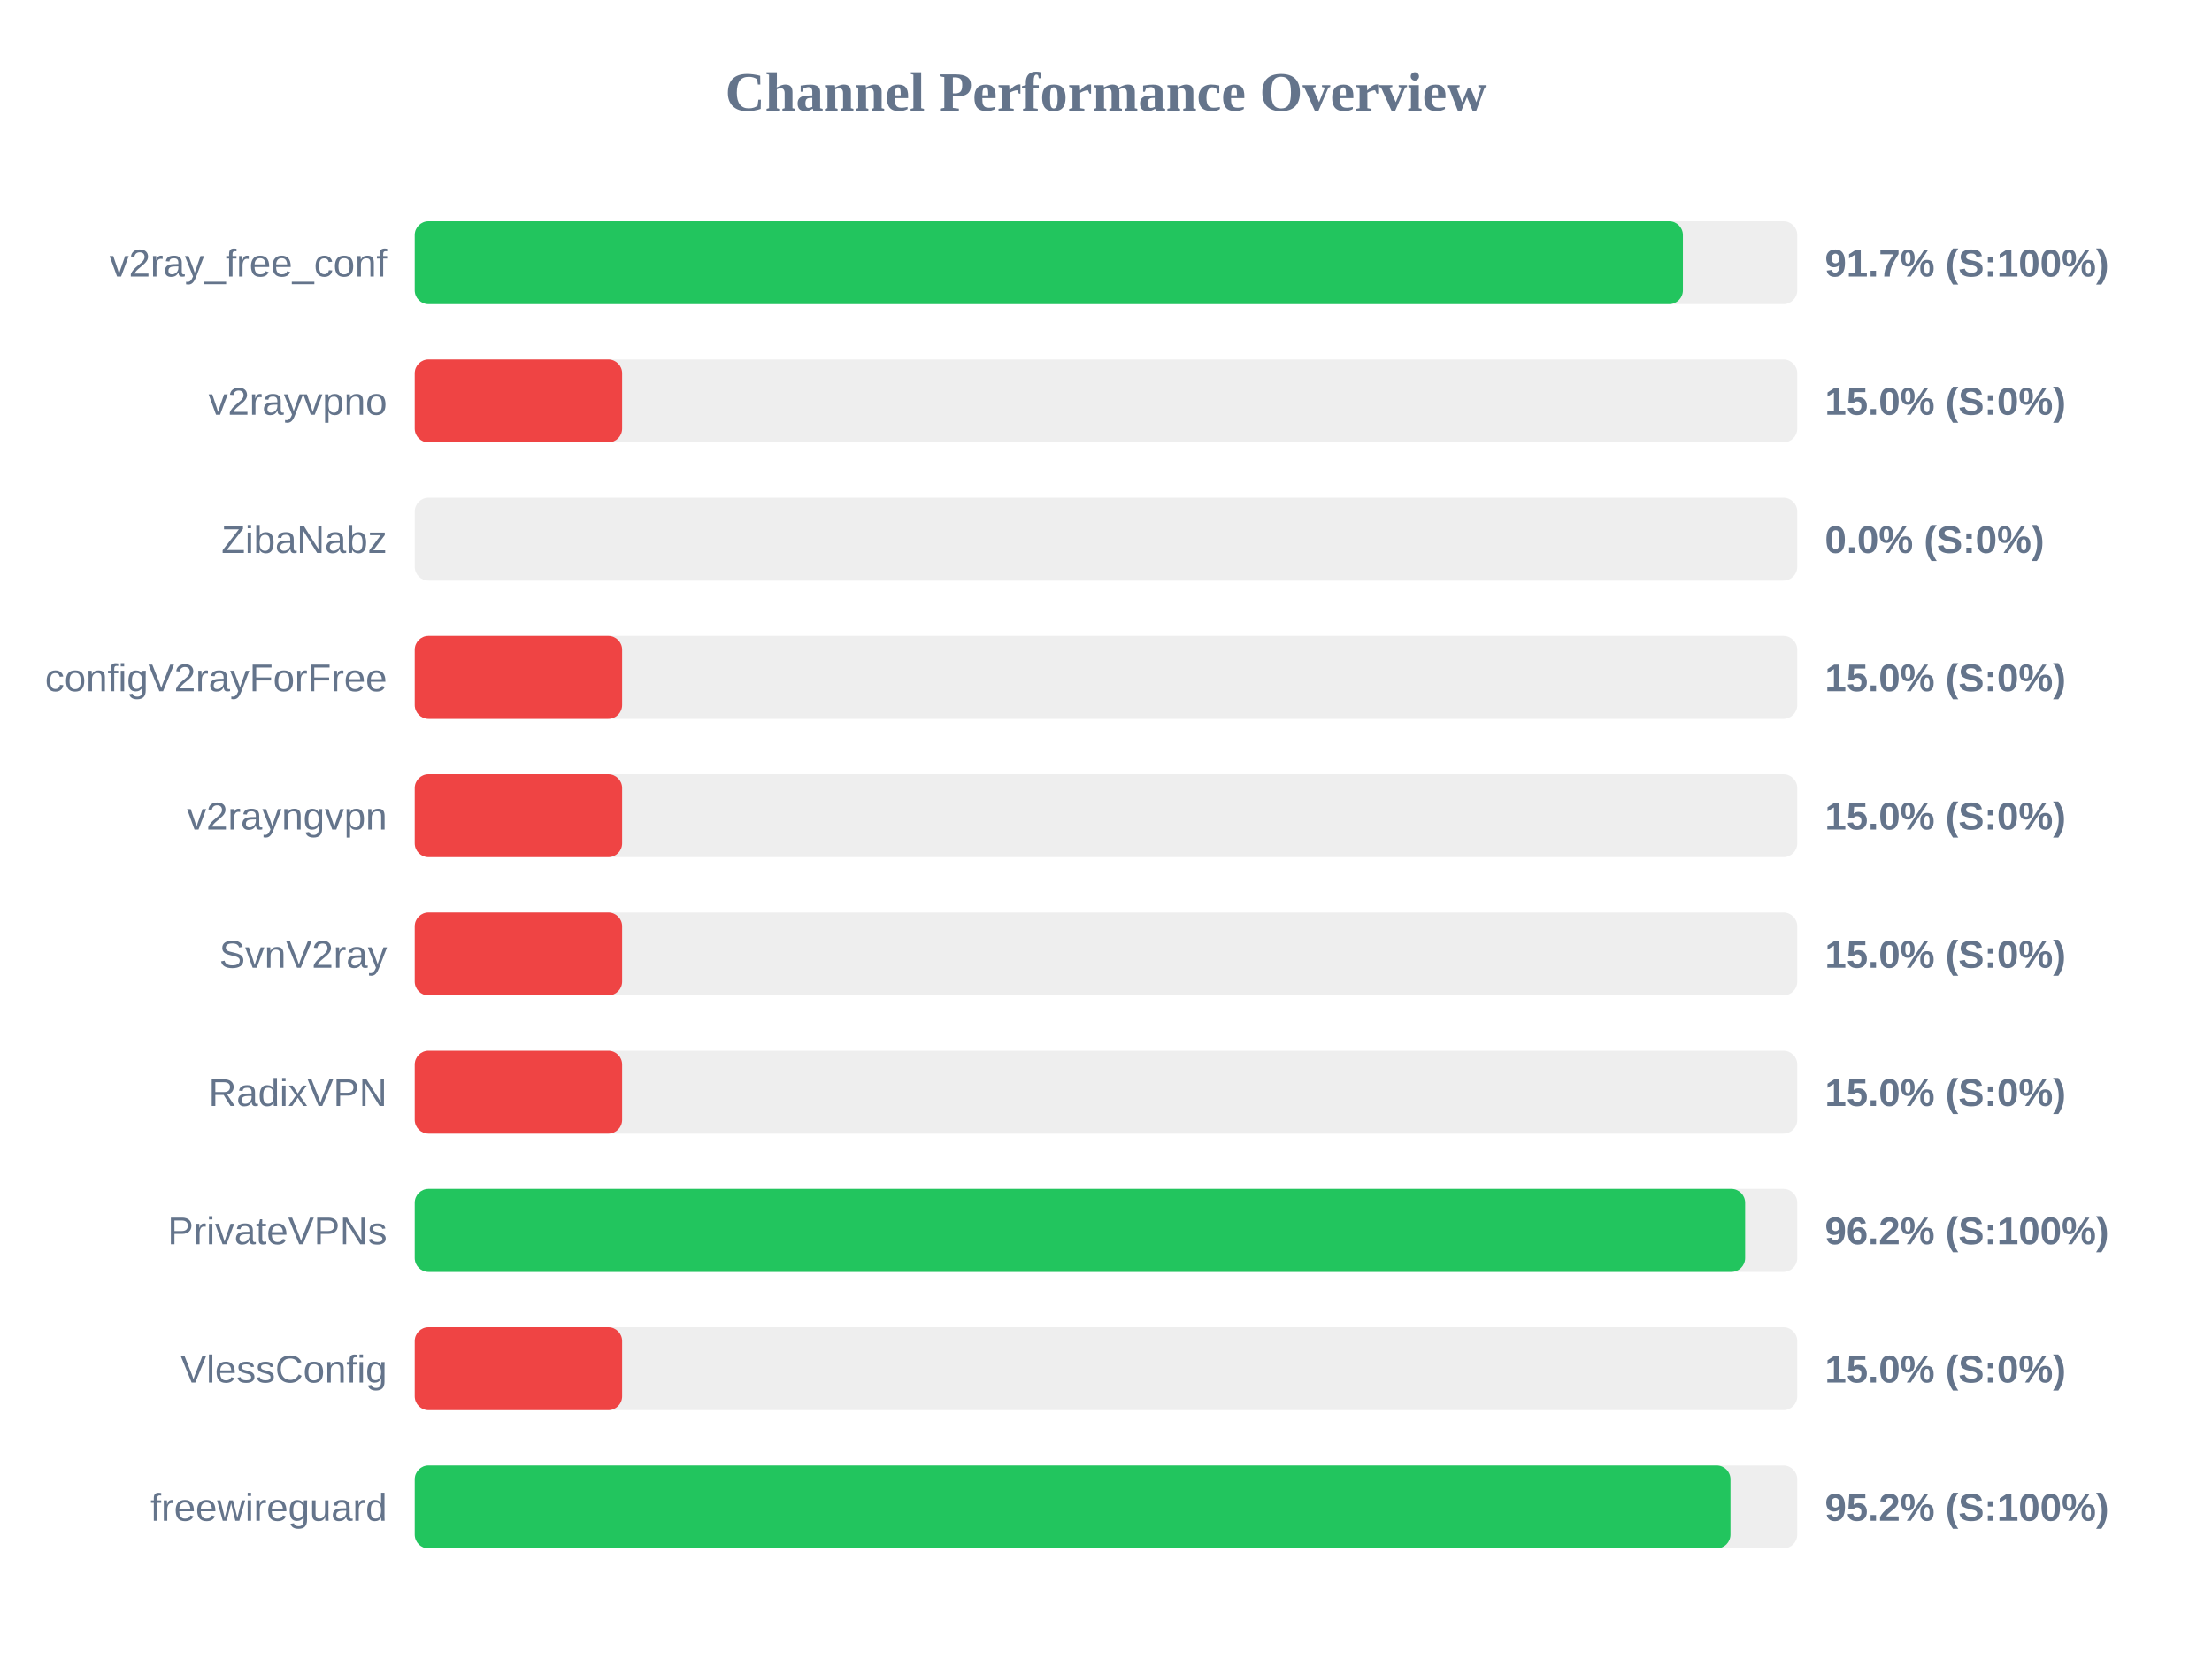
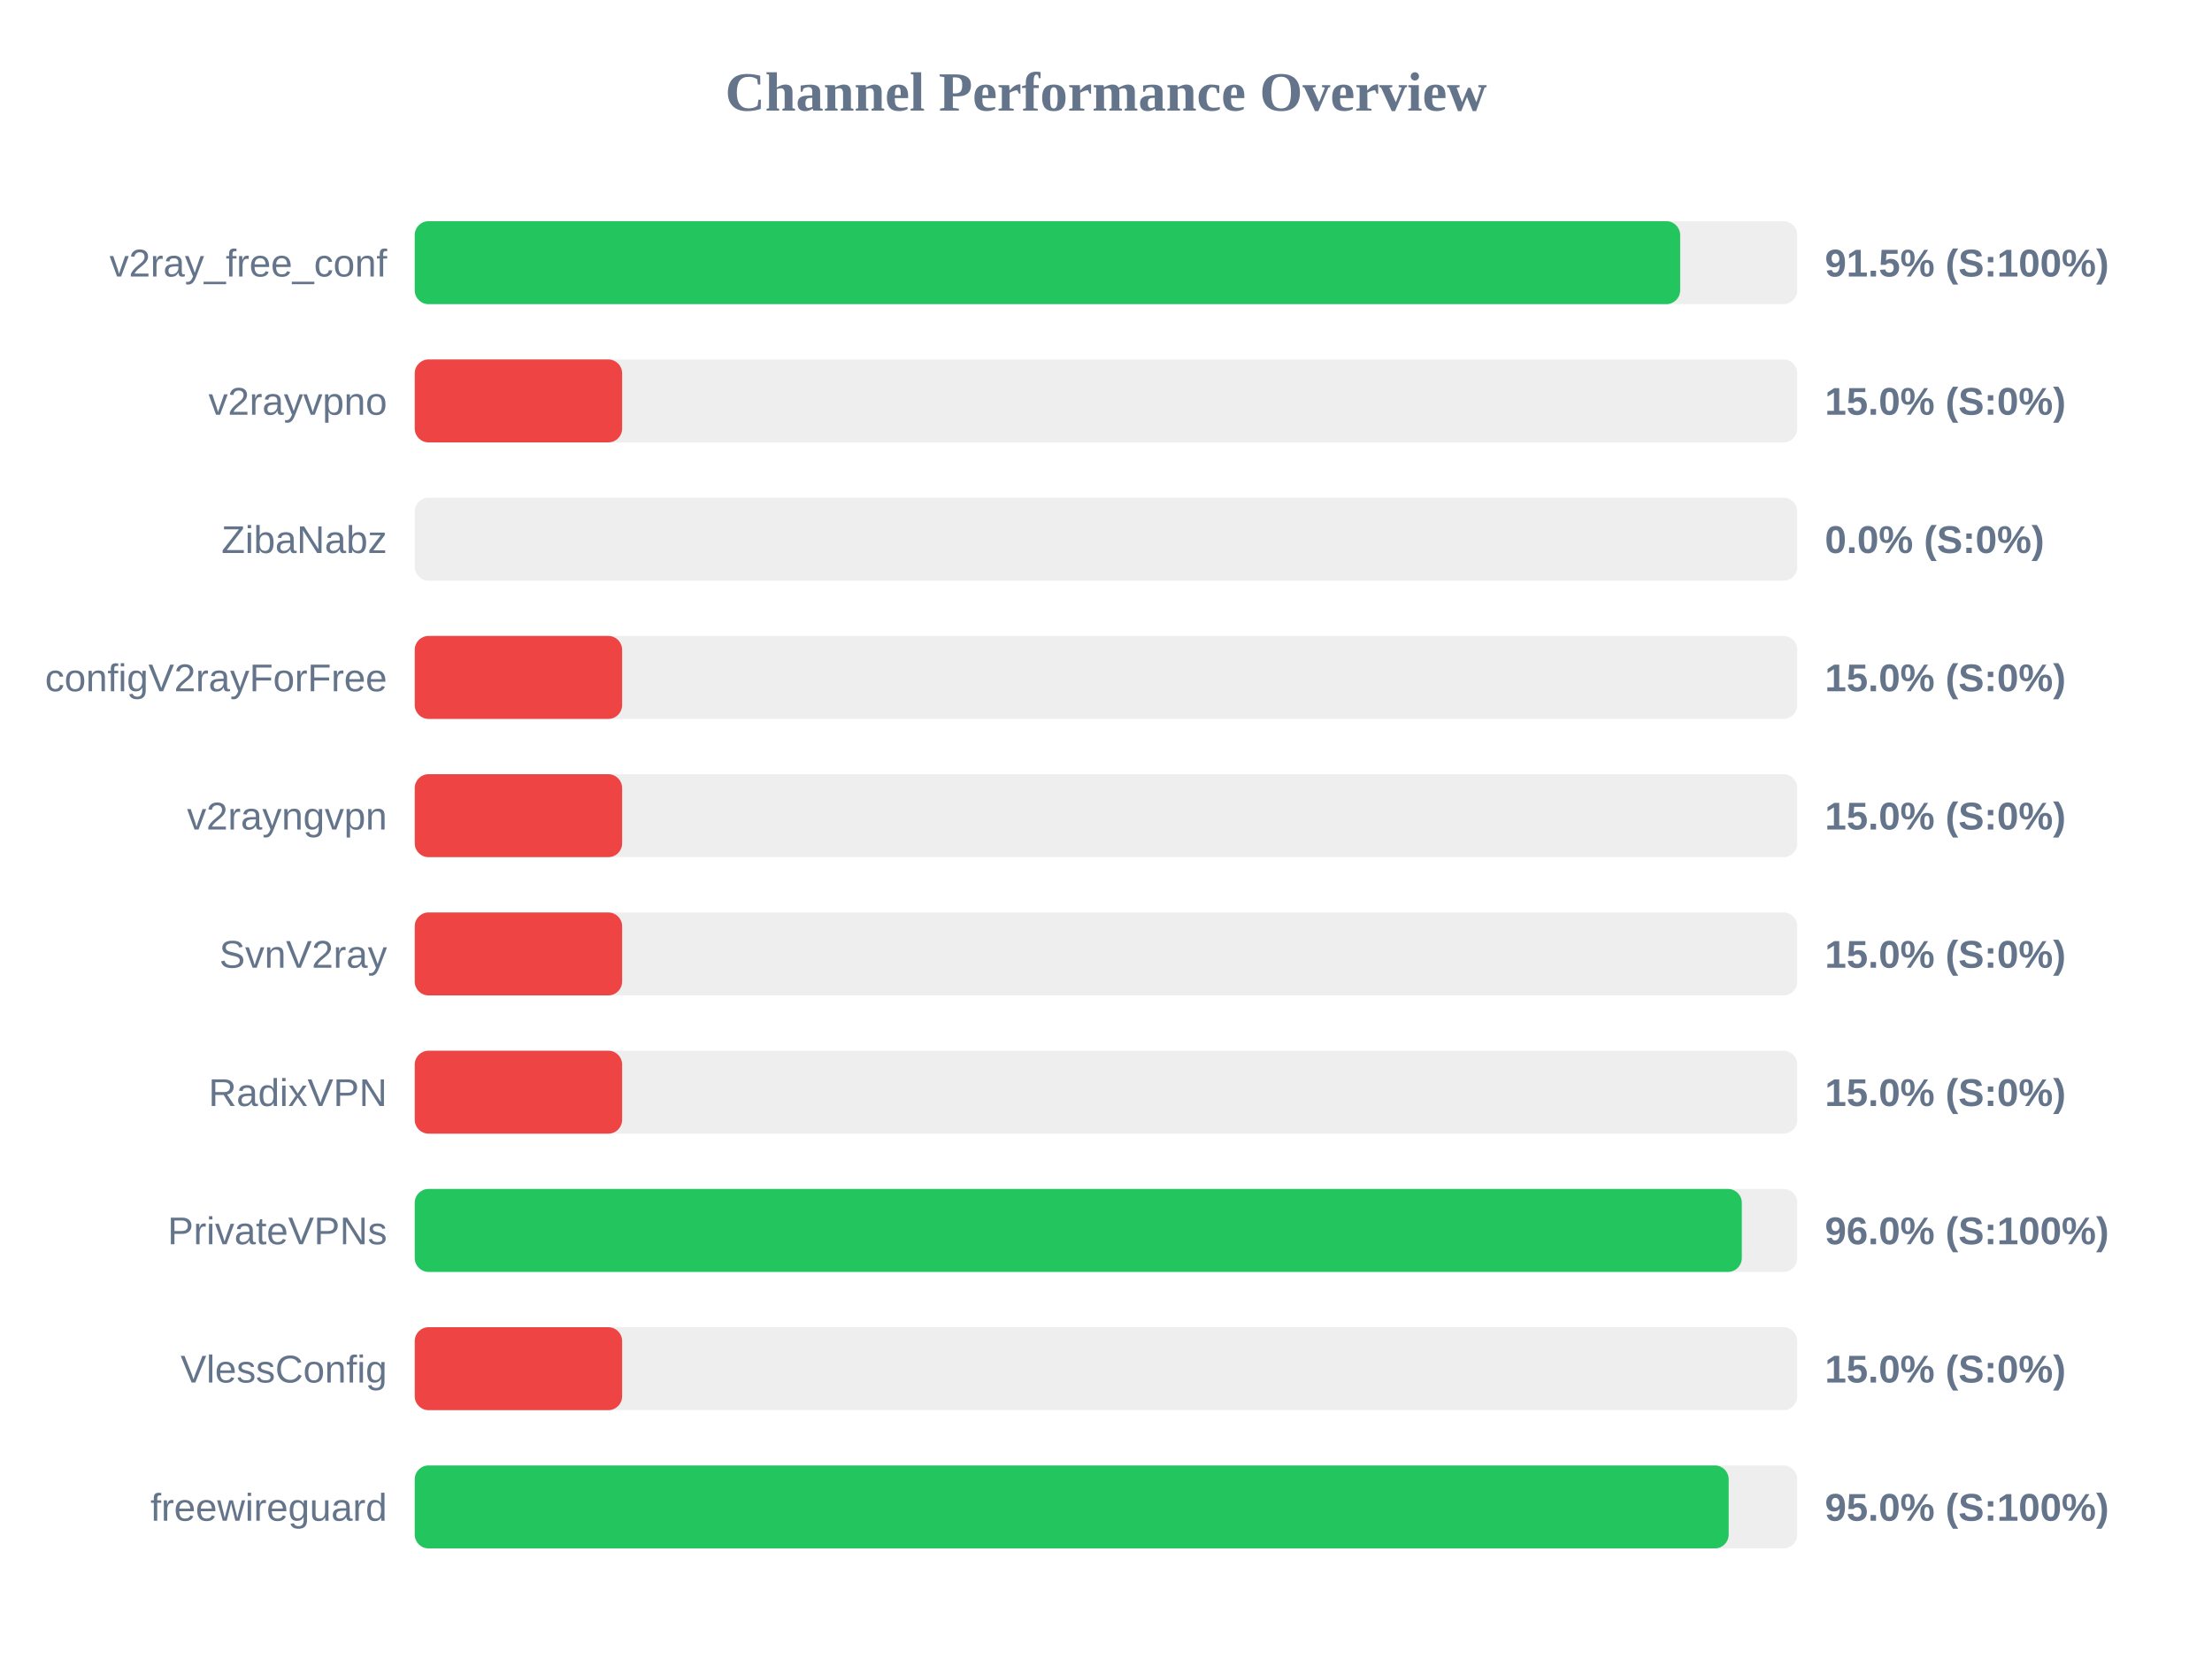
<svg xmlns="http://www.w3.org/2000/svg" width="800" height="600" version="1.1">
  <style>
        .row { font: 14px Arial; fill: #64748b; }
        .score { font: bold 14px Arial; fill: #64748b; }
    </style>
  <text x="400" y="40" text-anchor="middle" font-size="20px" font-weight="bold" fill="#64748b">Channel Performance Overview</text>
  <rect x="150" y="80" width="500" height="30" fill="#eee" rx="5" />
-   <rect x="150" y="80" width="458.65" height="30" fill="#22c55e" rx="5" />
+   <rect x="150" y="80" width="457.65" height="30" fill="#22c55e" rx="5" />
  <text x="140" y="100" text-anchor="end" class="row">v2ray_free_conf</text>
-   <text x="660" y="100" text-anchor="start" class="score">91.7% (S:100%)</text>
+   <text x="660" y="100" text-anchor="start" class="score">91.5% (S:100%)</text>
  <rect x="150" y="130" width="500" height="30" fill="#eee" rx="5" />
  <rect x="150" y="130" width="75.0" height="30" fill="#ef4444" rx="5" />
  <text x="140" y="150" text-anchor="end" class="row">v2rayvpno</text>
  <text x="660" y="150" text-anchor="start" class="score">15.0% (S:0%)</text>
  <rect x="150" y="180" width="500" height="30" fill="#eee" rx="5" />
  <rect x="150" y="180" width="0.0" height="30" fill="#ef4444" rx="5" />
  <text x="140" y="200" text-anchor="end" class="row">ZibaNabz</text>
  <text x="660" y="200" text-anchor="start" class="score">0.0% (S:0%)</text>
  <rect x="150" y="230" width="500" height="30" fill="#eee" rx="5" />
  <rect x="150" y="230" width="75.0" height="30" fill="#ef4444" rx="5" />
  <text x="140" y="250" text-anchor="end" class="row">configV2rayForFree</text>
  <text x="660" y="250" text-anchor="start" class="score">15.0% (S:0%)</text>
  <rect x="150" y="280" width="500" height="30" fill="#eee" rx="5" />
  <rect x="150" y="280" width="75.0" height="30" fill="#ef4444" rx="5" />
  <text x="140" y="300" text-anchor="end" class="row">v2rayngvpn</text>
  <text x="660" y="300" text-anchor="start" class="score">15.0% (S:0%)</text>
  <rect x="150" y="330" width="500" height="30" fill="#eee" rx="5" />
  <rect x="150" y="330" width="75.0" height="30" fill="#ef4444" rx="5" />
  <text x="140" y="350" text-anchor="end" class="row">SvnV2ray</text>
  <text x="660" y="350" text-anchor="start" class="score">15.0% (S:0%)</text>
  <rect x="150" y="380" width="500" height="30" fill="#eee" rx="5" />
  <rect x="150" y="380" width="75.0" height="30" fill="#ef4444" rx="5" />
  <text x="140" y="400" text-anchor="end" class="row">RadixVPN</text>
  <text x="660" y="400" text-anchor="start" class="score">15.0% (S:0%)</text>
  <rect x="150" y="430" width="500" height="30" fill="#eee" rx="5" />
-   <rect x="150" y="430" width="481.15" height="30" fill="#22c55e" rx="5" />
+   <rect x="150" y="430" width="479.95" height="30" fill="#22c55e" rx="5" />
  <text x="140" y="450" text-anchor="end" class="row">PrivateVPNs</text>
-   <text x="660" y="450" text-anchor="start" class="score">96.2% (S:100%)</text>
+   <text x="660" y="450" text-anchor="start" class="score">96.0% (S:100%)</text>
  <rect x="150" y="480" width="500" height="30" fill="#eee" rx="5" />
  <rect x="150" y="480" width="75.0" height="30" fill="#ef4444" rx="5" />
  <text x="140" y="500" text-anchor="end" class="row">VlessConfig</text>
  <text x="660" y="500" text-anchor="start" class="score">15.0% (S:0%)</text>
  <rect x="150" y="530" width="500" height="30" fill="#eee" rx="5" />
-   <rect x="150" y="530" width="475.85" height="30" fill="#22c55e" rx="5" />
+   <rect x="150" y="530" width="475.2" height="30" fill="#22c55e" rx="5" />
  <text x="140" y="550" text-anchor="end" class="row">freewireguard</text>
-   <text x="660" y="550" text-anchor="start" class="score">95.2% (S:100%)</text>
+   <text x="660" y="550" text-anchor="start" class="score">95.0% (S:100%)</text>
</svg>
